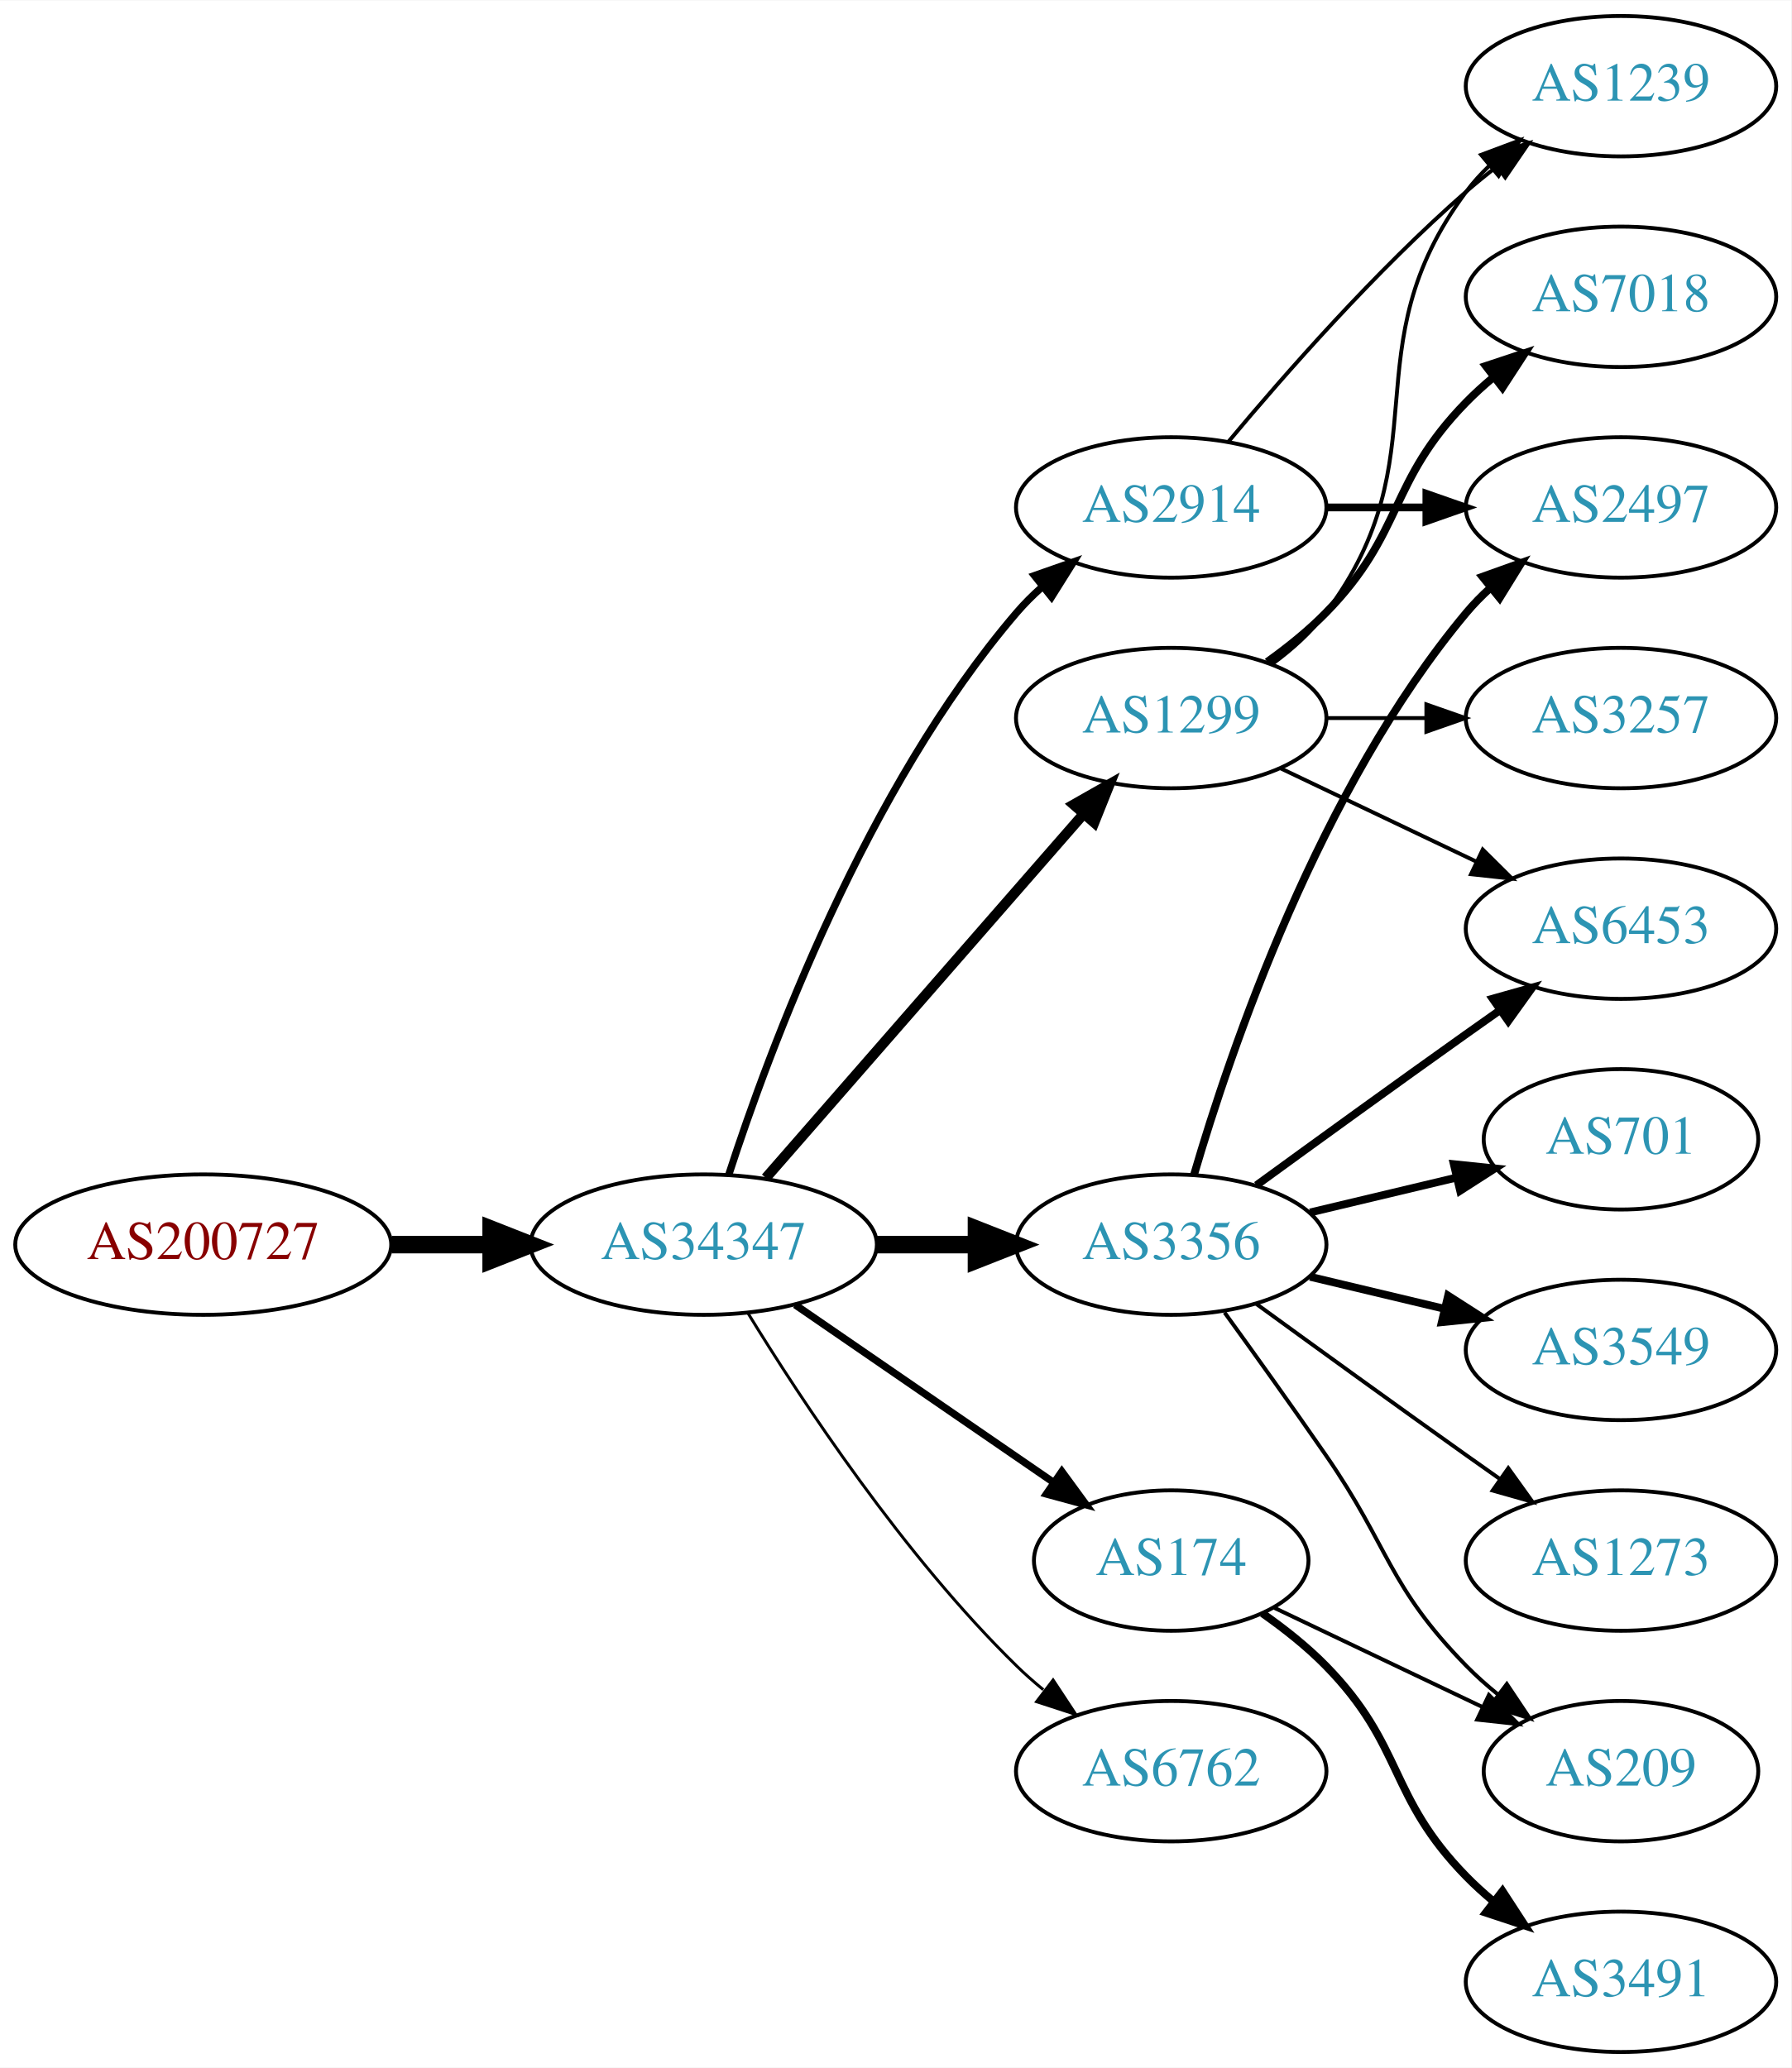
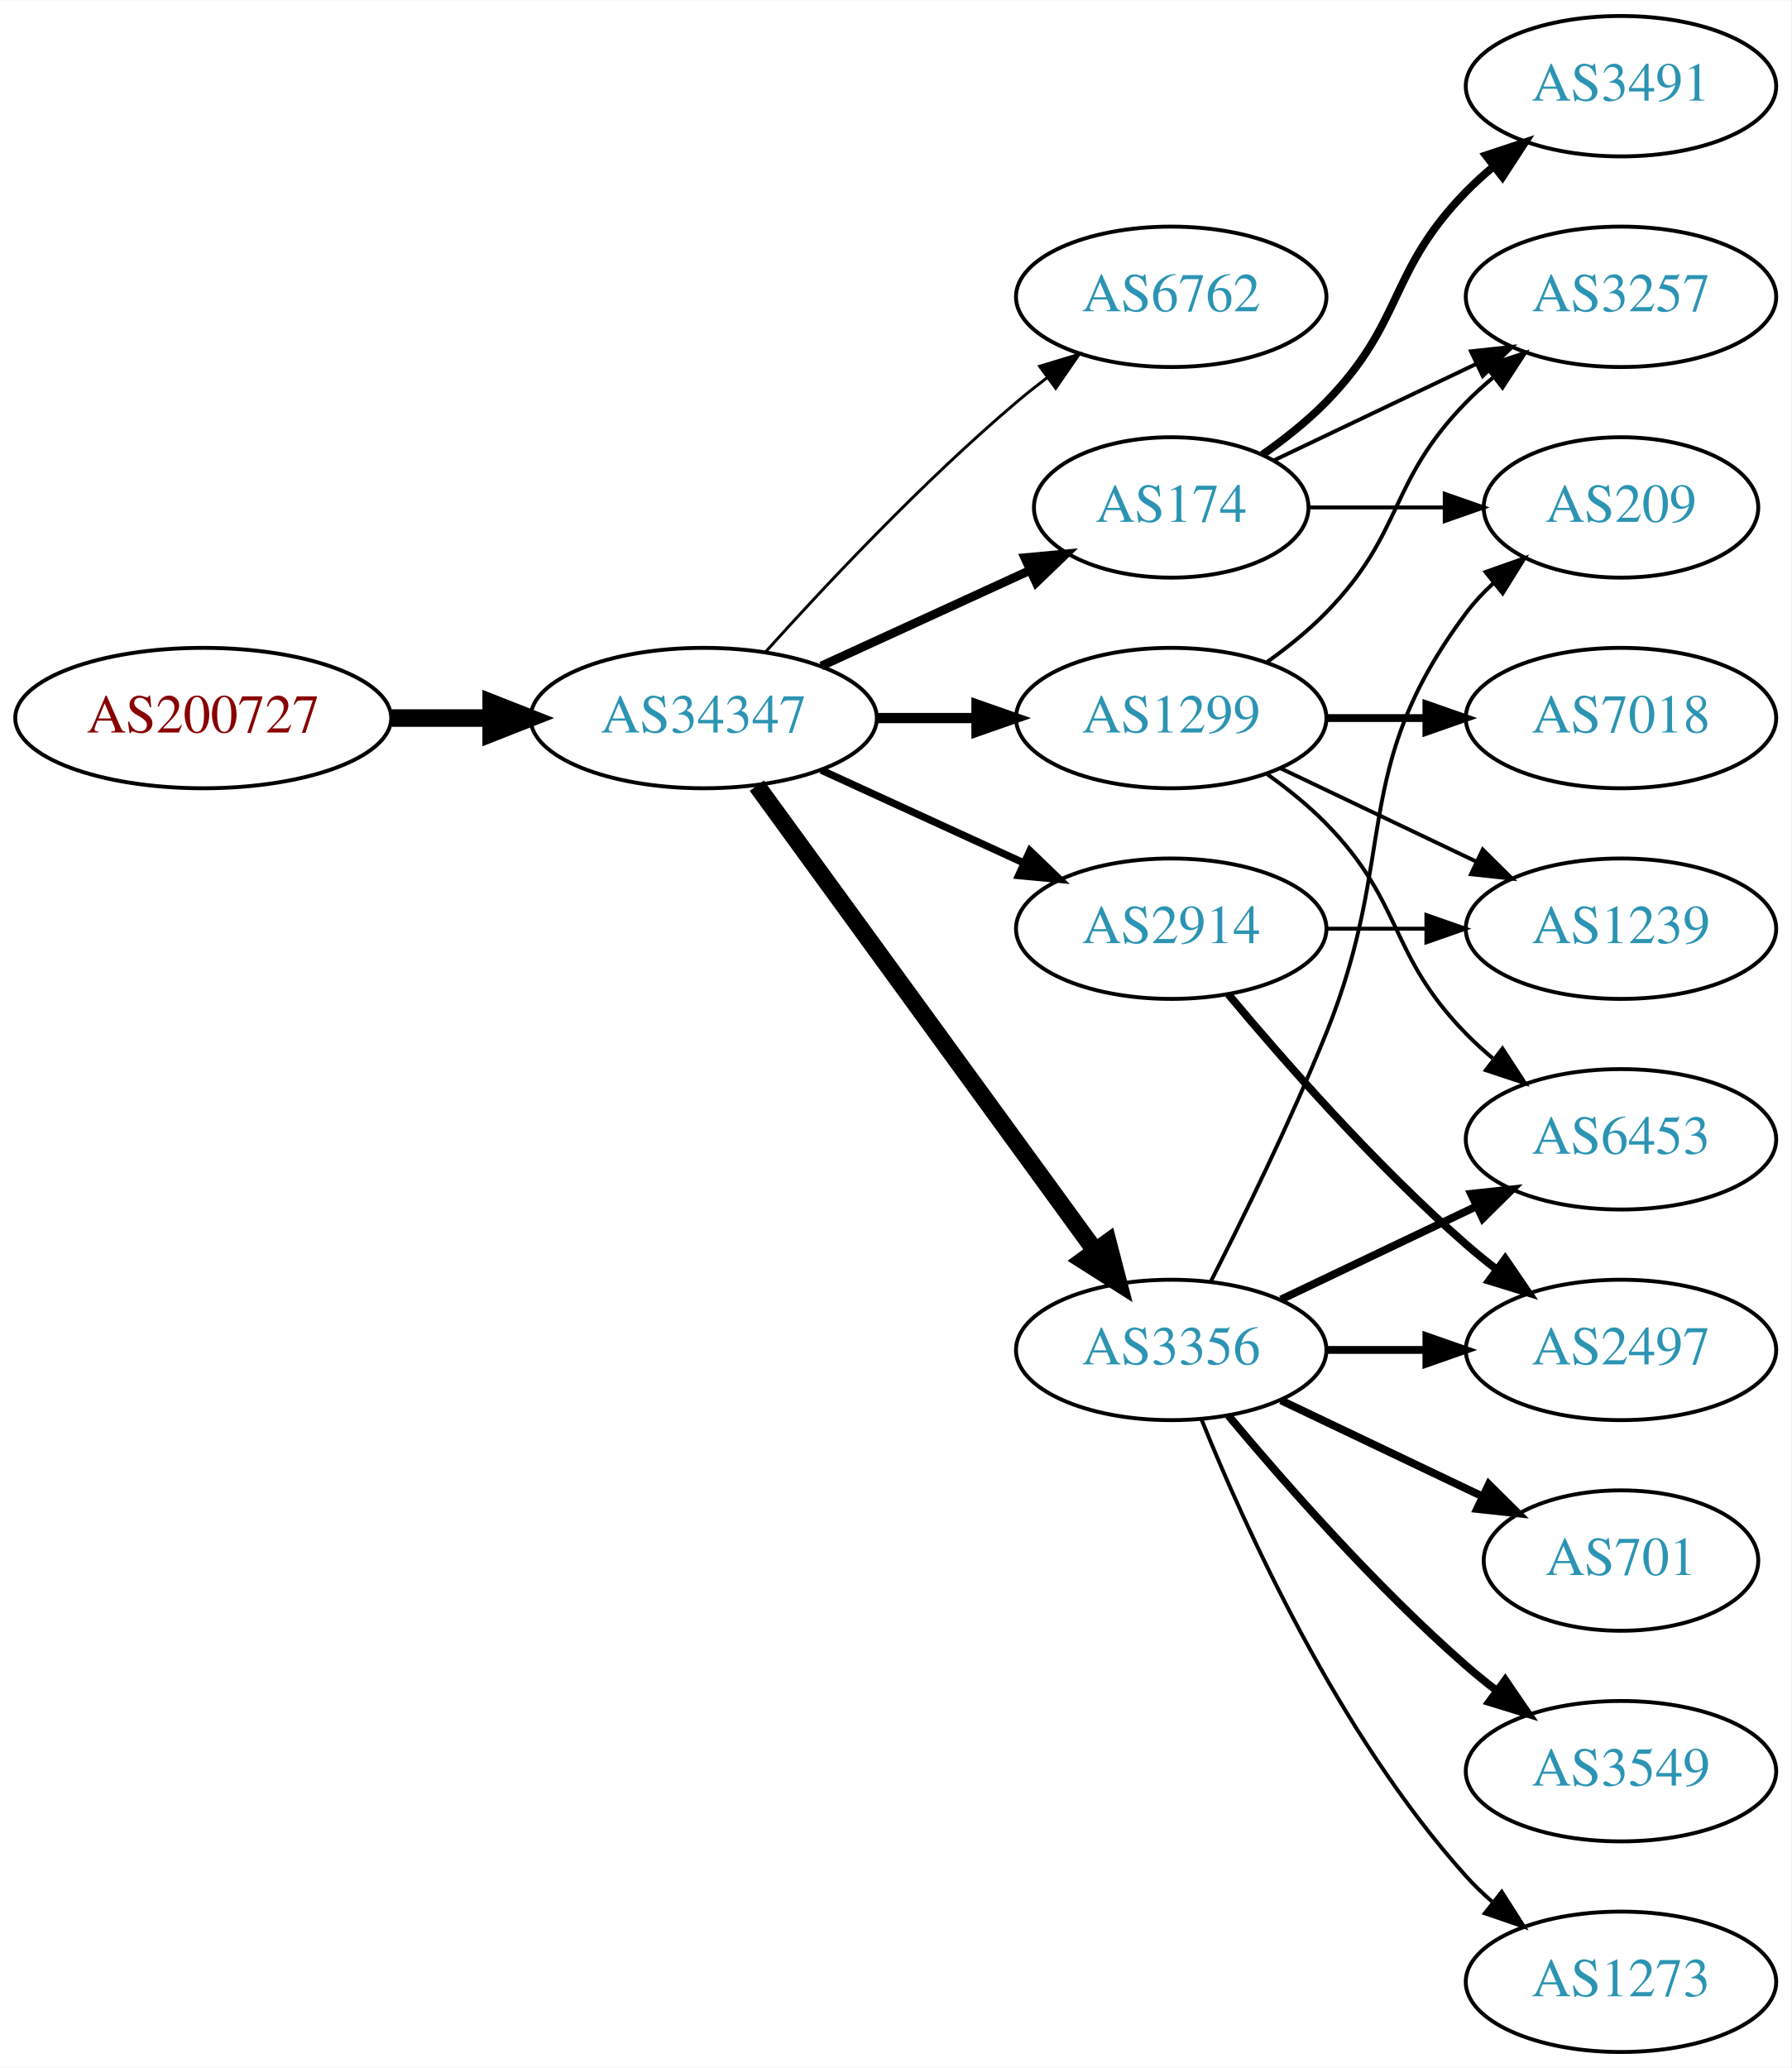
<svg xmlns="http://www.w3.org/2000/svg" xmlns:xlink="http://www.w3.org/1999/xlink" width="459pt" height="530pt" viewBox="0.00 0.00 459.17 530.00">
  <g id="graph0" class="graph" transform="scale(1 1) rotate(0) translate(4 526)">
    <polygon fill="white" stroke="none" points="-4,4 -4,-526 455.17,-526 455.17,4 -4,4" />
    <g id="node1" class="node">
      <g id="a_node1">
        <a xlink:href="/asn/200727" xlink:title="AS200727 ~ Kommunalbetriebe Rinn GmbH [AT]">
-           <ellipse fill="#ffffff" stroke="black" cx="48.096" cy="-207" rx="48.192" ry="18" />
-           <text text-anchor="middle" x="48.096" y="-203.3" font-family="Times,serif" font-size="14.00" fill="#880000">AS200727</text>
+           <ellipse fill="#ffffff" stroke="black" cx="48.096" cy="-342" rx="48.192" ry="18" />
+           <text text-anchor="middle" x="48.096" y="-338.3" font-family="Times,serif" font-size="14.00" fill="#880000">AS200727</text>
        </a>
      </g>
    </g>
    <g id="node2" class="node">
      <g id="a_node2">
        <a xlink:href="/asn/34347" xlink:title="AS34347 ~ HALLAG Kommunal GmbH [AT]">
-           <ellipse fill="#ffffff" stroke="black" cx="176.388" cy="-207" rx="44.393" ry="18" />
-           <text text-anchor="middle" x="176.388" y="-203.3" font-family="Times,serif" font-size="14.00" fill="#2c94b3">AS34347</text>
+           <ellipse fill="#ffffff" stroke="black" cx="176.388" cy="-342" rx="44.393" ry="18" />
+           <text text-anchor="middle" x="176.388" y="-338.3" font-family="Times,serif" font-size="14.00" fill="#2c94b3">AS34347</text>
        </a>
      </g>
    </g>
    <g id="edge1" class="edge">
-       <path fill="none" stroke="black" stroke-width="4.5" d="M96.481,-207C104.742,-207 113.386,-207 121.799,-207" />
-       <polygon fill="black" stroke="black" stroke-width="4.5" points="121.904,-210.938 131.904,-207 121.904,-203.063 121.904,-210.938" />
+       <path fill="none" stroke="black" stroke-width="4.5" d="M96.481,-342C104.742,-342 113.386,-342 121.799,-342" />
+       <polygon fill="black" stroke="black" stroke-width="4.5" points="121.904,-345.938 131.904,-342 121.904,-338.063 121.904,-345.938" />
    </g>
    <g id="node3" class="node">
      <g id="a_node3">
+         <a xlink:href="/asn/6762" xlink:title="AS6762 ~ TELECOM ITALIA SPARKLE S.p.A. [IT]">
+           <ellipse fill="#ffffff" stroke="black" cx="296.23" cy="-450" rx="39.794" ry="18" />
+           <text text-anchor="middle" x="296.23" y="-446.3" font-family="Times,serif" font-size="14.00" fill="#2c94b3">AS6762</text>
+         </a>
+       </g>
+     </g>
+     <g id="edge2" class="edge">
+       <path fill="none" stroke="black" stroke-width="0.75" d="M192.32,-359.044C207.646,-376.097 232.582,-402.65 256.584,-423 259.081,-425.117 261.741,-427.232 264.453,-429.293" />
+       <polygon fill="black" stroke="black" stroke-width="0.75" points="262.489,-432.194 272.629,-435.266 266.619,-426.541 262.489,-432.194" />
+     </g>
+     <g id="node4" class="node">
+       <g id="a_node4">
+         <a xlink:href="/asn/174" xlink:title="AS174 ~ Cogent Communications [US]">
+           <ellipse fill="#ffffff" stroke="black" cx="296.23" cy="-396" rx="35.194" ry="18" />
+           <text text-anchor="middle" x="296.23" y="-392.3" font-family="Times,serif" font-size="14.00" fill="#2c94b3">AS174</text>
+         </a>
+       </g>
+     </g>
+     <g id="edge3" class="edge">
+       <path fill="none" stroke="black" stroke-width="2.25" d="M206.517,-355.348C222.734,-362.78 243.038,-372.083 260.127,-379.914" />
+       <polygon fill="black" stroke="black" stroke-width="2.25" points="258.695,-383.108 269.244,-384.092 261.611,-376.744 258.695,-383.108" />
+     </g>
+     <g id="node5" class="node">
+       <g id="a_node5">
        <a xlink:href="/asn/1299" xlink:title="AS1299 ~ Telia Carrier [EU]">
          <ellipse fill="#ffffff" stroke="black" cx="296.23" cy="-342" rx="39.794" ry="18" />
          <text text-anchor="middle" x="296.23" y="-338.3" font-family="Times,serif" font-size="14.00" fill="#2c94b3">AS1299</text>
        </a>
      </g>
    </g>
-     <g id="edge2" class="edge">
-       <path fill="none" stroke="black" stroke-width="2.625" d="M192.312,-224.098C212.855,-247.631 249.974,-290.155 273.571,-317.187" />
-       <polygon fill="black" stroke="black" stroke-width="2.625" points="271.214,-319.809 280.426,-325.041 276.487,-315.206 271.214,-319.809" />
-     </g>
-     <g id="node4" class="node">
-       <g id="a_node4">
-         <a xlink:href="/asn/174" xlink:title="AS174 ~ Cogent Communications [US]">
-           <ellipse fill="#ffffff" stroke="black" cx="296.23" cy="-126" rx="35.194" ry="18" />
-           <text text-anchor="middle" x="296.23" y="-122.3" font-family="Times,serif" font-size="14.00" fill="#2c94b3">AS174</text>
-         </a>
-       </g>
-     </g>
-     <g id="edge3" class="edge">
-       <path fill="none" stroke="black" stroke-width="1.875" d="M199.83,-191.574C218.645,-178.641 245.642,-160.085 266.118,-146.01" />
-       <polygon fill="black" stroke="black" stroke-width="1.875" points="268.193,-148.831 274.451,-140.282 264.228,-143.063 268.193,-148.831" />
-     </g>
-     <g id="node5" class="node">
-       <g id="a_node5">
-         <a xlink:href="/asn/2914" xlink:title="AS2914 ~ NTT America, Inc. [US]">
-           <ellipse fill="#ffffff" stroke="black" cx="296.23" cy="-396" rx="39.794" ry="18" />
-           <text text-anchor="middle" x="296.23" y="-392.3" font-family="Times,serif" font-size="14.00" fill="#2c94b3">AS2914</text>
-         </a>
-       </g>
-     </g>
    <g id="edge4" class="edge">
-       <path fill="none" stroke="black" stroke-width="1.875" d="M182.835,-224.991C193.149,-256.816 218.011,-323.927 256.584,-369 258.529,-371.274 260.708,-373.449 263.012,-375.507" />
-       <polygon fill="black" stroke="black" stroke-width="1.875" points="261.182,-378.524 271.181,-382.027 265.549,-373.053 261.182,-378.524" />
+       <path fill="none" stroke="black" stroke-width="2.625" d="M220.599,-342C228.911,-342 237.674,-342 246.156,-342" />
+       <polygon fill="black" stroke="black" stroke-width="2.625" points="246.315,-345.5 256.315,-342 246.315,-338.5 246.315,-345.5" />
    </g>
    <g id="node6" class="node">
      <g id="a_node6">
        <a xlink:href="/asn/3356" xlink:title="AS3356 ~ Level 3 Parent, LLC [US]">
-           <ellipse fill="#ffffff" stroke="black" cx="296.23" cy="-207" rx="39.794" ry="18" />
-           <text text-anchor="middle" x="296.23" y="-203.3" font-family="Times,serif" font-size="14.00" fill="#2c94b3">AS3356</text>
+           <ellipse fill="#ffffff" stroke="black" cx="296.23" cy="-180" rx="39.794" ry="18" />
+           <text text-anchor="middle" x="296.23" y="-176.3" font-family="Times,serif" font-size="14.00" fill="#2c94b3">AS3356</text>
        </a>
      </g>
    </g>
    <g id="edge5" class="edge">
-       <path fill="none" stroke="black" stroke-width="4.5" d="M220.599,-207C228.911,-207 237.674,-207 246.156,-207" />
-       <polygon fill="black" stroke="black" stroke-width="4.5" points="246.315,-210.938 256.315,-207 246.315,-203.063 246.315,-210.938" />
+       <path fill="none" stroke="black" stroke-width="4.5" d="M189.999,-324.663C210.82,-296.04 252.482,-238.767 276.671,-205.514" />
+       <polygon fill="black" stroke="black" stroke-width="4.5" points="280.011,-207.615 282.71,-197.212 273.643,-202.983 280.011,-207.615" />
    </g>
    <g id="node7" class="node">
      <g id="a_node7">
-         <a xlink:href="/asn/6762" xlink:title="AS6762 ~ TELECOM ITALIA SPARKLE S.p.A. [IT]">
-           <ellipse fill="#ffffff" stroke="black" cx="296.23" cy="-72" rx="39.794" ry="18" />
-           <text text-anchor="middle" x="296.23" y="-68.3" font-family="Times,serif" font-size="14.00" fill="#2c94b3">AS6762</text>
+         <a xlink:href="/asn/2914" xlink:title="AS2914 ~ NTT America, Inc. [US]">
+           <ellipse fill="#ffffff" stroke="black" cx="296.23" cy="-288" rx="39.794" ry="18" />
+           <text text-anchor="middle" x="296.23" y="-284.3" font-family="Times,serif" font-size="14.00" fill="#2c94b3">AS2914</text>
        </a>
      </g>
    </g>
    <g id="edge6" class="edge">
-       <path fill="none" stroke="black" stroke-width="0.75" d="M187.653,-189.56C201.462,-167.009 227.651,-127.278 256.584,-99 258.724,-96.908 261.041,-94.863 263.441,-92.894" />
-       <polygon fill="black" stroke="black" stroke-width="0.75" points="265.951,-95.382 271.782,-86.536 261.708,-89.815 265.951,-95.382" />
+       <path fill="none" stroke="black" stroke-width="1.875" d="M206.517,-328.652C222.128,-321.498 241.526,-312.609 258.198,-304.97" />
+       <polygon fill="black" stroke="black" stroke-width="1.875" points="260.017,-307.986 267.65,-300.638 257.101,-301.622 260.017,-307.986" />
    </g>
    <g id="node8" class="node">
      <g id="a_node8">
-         <a xlink:href="/asn/1239" xlink:title="AS1239 ~ Sprint [US]">
+         <a xlink:href="/asn/3491" xlink:title="AS3491 ~ PCCW Global, Inc. [US]">
          <ellipse fill="#ffffff" stroke="black" cx="411.523" cy="-504" rx="39.794" ry="18" />
-           <text text-anchor="middle" x="411.523" y="-500.3" font-family="Times,serif" font-size="14.00" fill="#2c94b3">AS1239</text>
-         </a>
-       </g>
-     </g>
-     <g id="edge16" class="edge">
-       <path fill="none" stroke="black" d="M322.161,-355.882C327.237,-359.611 332.155,-364.016 335.877,-369 366.148,-409.542 341.605,-436.458 371.877,-477 373.621,-479.336 375.628,-481.545 377.792,-483.617" />
-       <polygon fill="black" stroke="black" points="375.67,-486.405 385.592,-490.118 380.151,-481.027 375.67,-486.405" />
+           <text text-anchor="middle" x="411.523" y="-500.3" font-family="Times,serif" font-size="14.00" fill="#2c94b3">AS3491</text>
+         </a>
+       </g>
+     </g>
+     <g id="edge7" class="edge">
+       <path fill="none" stroke="black" stroke-width="2" d="M319.613,-409.532C325.255,-413.49 331.068,-418.086 335.877,-423 356.049,-443.617 351.704,-456.383 371.877,-477 373.969,-479.139 376.253,-481.218 378.63,-483.21" />
+       <polygon fill="black" stroke="black" stroke-width="2" points="376.873,-486.275 386.929,-489.611 381.148,-480.732 376.873,-486.275" />
+     </g>
+     <g id="node9" class="node">
+       <g id="a_node9">
+         <a xlink:href="/asn/3257" xlink:title="AS3257 ~ GTT [DE]">
+           <ellipse fill="#ffffff" stroke="black" cx="411.523" cy="-450" rx="39.794" ry="18" />
+           <text text-anchor="middle" x="411.523" y="-446.3" font-family="Times,serif" font-size="14.00" fill="#2c94b3">AS3257</text>
+         </a>
+       </g>
+     </g>
+     <g id="edge8" class="edge">
+       <path fill="none" stroke="black" d="M322.655,-408.119C337.958,-415.413 357.681,-424.814 374.563,-432.86" />
+       <polygon fill="black" stroke="black" points="373.071,-436.026 383.604,-437.169 376.082,-429.707 373.071,-436.026" />
+     </g>
+     <g id="node10" class="node">
+       <g id="a_node10">
+         <a xlink:href="/asn/209" xlink:title="AS209 ~ CenturyLink Communications, LLC [US]">
+           <ellipse fill="#ffffff" stroke="black" cx="411.523" cy="-396" rx="35.194" ry="18" />
+           <text text-anchor="middle" x="411.523" y="-392.3" font-family="Times,serif" font-size="14.00" fill="#2c94b3">AS209</text>
+         </a>
+       </g>
+     </g>
+     <g id="edge9" class="edge">
+       <path fill="none" stroke="black" d="M331.529,-396C342.399,-396 354.577,-396 366.054,-396" />
+       <polygon fill="black" stroke="black" points="366.341,-399.5 376.341,-396 366.341,-392.5 366.341,-399.5" />
+     </g>
+     <g id="edge11" class="edge">
+       <path fill="none" stroke="black" d="M320.824,-356.389C326.08,-360.148 331.412,-364.437 335.877,-369 356.049,-389.617 351.704,-402.383 371.877,-423 373.969,-425.139 376.253,-427.218 378.63,-429.21" />
+       <polygon fill="black" stroke="black" points="376.873,-432.275 386.929,-435.611 381.148,-426.732 376.873,-432.275" />
    </g>
    <g id="node11" class="node">
      <g id="a_node11">
-         <a xlink:href="/asn/6453" xlink:title="AS6453 ~ TATA COMMUNICATIONS (AMERICA) INC [US]">
+         <a xlink:href="/asn/1239" xlink:title="AS1239 ~ Sprint [US]">
          <ellipse fill="#ffffff" stroke="black" cx="411.523" cy="-288" rx="39.794" ry="18" />
-           <text text-anchor="middle" x="411.523" y="-284.3" font-family="Times,serif" font-size="14.00" fill="#2c94b3">AS6453</text>
-         </a>
-       </g>
-     </g>
-     <g id="edge18" class="edge">
+           <text text-anchor="middle" x="411.523" y="-284.3" font-family="Times,serif" font-size="14.00" fill="#2c94b3">AS1239</text>
+         </a>
+       </g>
+     </g>
+     <g id="edge10" class="edge">
      <path fill="none" stroke="black" d="M324.367,-329.066C339.361,-321.919 358.182,-312.948 374.405,-305.215" />
      <polygon fill="black" stroke="black" points="376.087,-308.291 383.608,-300.829 373.075,-301.972 376.087,-308.291" />
    </g>
+     <g id="node12" class="node">
+       <g id="a_node12">
+         <a xlink:href="/asn/7018" xlink:title="AS7018 ~ AT&amp;T Services, Inc. [US]">
+           <ellipse fill="#ffffff" stroke="black" cx="411.523" cy="-342" rx="39.794" ry="18" />
+           <text text-anchor="middle" x="411.523" y="-338.3" font-family="Times,serif" font-size="14.00" fill="#2c94b3">AS7018</text>
+         </a>
+       </g>
+     </g>
+     <g id="edge12" class="edge">
+       <path fill="none" stroke="black" stroke-width="2" d="M335.902,-342C344.105,-342 352.869,-342 361.401,-342" />
+       <polygon fill="black" stroke="black" stroke-width="2" points="361.641,-345.5 371.641,-342 361.641,-338.5 361.641,-345.5" />
+     </g>
+     <g id="node13" class="node">
+       <g id="a_node13">
+         <a xlink:href="/asn/6453" xlink:title="AS6453 ~ TATA COMMUNICATIONS (AMERICA) INC [US]">
+           <ellipse fill="#ffffff" stroke="black" cx="411.523" cy="-234" rx="39.794" ry="18" />
+           <text text-anchor="middle" x="411.523" y="-230.3" font-family="Times,serif" font-size="14.00" fill="#2c94b3">AS6453</text>
+         </a>
+       </g>
+     </g>
+     <g id="edge13" class="edge">
+       <path fill="none" stroke="black" d="M320.824,-327.611C326.08,-323.852 331.412,-319.563 335.877,-315 356.049,-294.383 351.704,-281.617 371.877,-261 373.969,-258.861 376.253,-256.782 378.63,-254.79" />
+       <polygon fill="black" stroke="black" points="381.148,-257.268 386.929,-248.389 376.873,-251.725 381.148,-257.268" />
+     </g>
+     <g id="edge18" class="edge">
+       <path fill="none" stroke="black" d="M306.311,-197.417C314.579,-213.634 326.841,-238.603 335.877,-261 354.806,-307.922 341.605,-328.458 371.877,-369 373.884,-371.689 376.24,-374.209 378.781,-376.546" />
+       <polygon fill="black" stroke="black" points="376.81,-379.452 386.797,-382.989 381.196,-373.996 376.81,-379.452" />
+     </g>
+     <g id="edge14" class="edge">
+       <path fill="none" stroke="black" stroke-width="2" d="M324.367,-192.934C339.361,-200.081 358.182,-209.052 374.405,-216.785" />
+       <polygon fill="black" stroke="black" stroke-width="2" points="373.075,-220.028 383.608,-221.171 376.087,-213.709 373.075,-220.028" />
+     </g>
+     <g id="node14" class="node">
+       <g id="a_node14">
+         <a xlink:href="/asn/701" xlink:title="AS701 ~ UUNET [US]">
+           <ellipse fill="#ffffff" stroke="black" cx="411.523" cy="-126" rx="35.194" ry="18" />
+           <text text-anchor="middle" x="411.523" y="-122.3" font-family="Times,serif" font-size="14.00" fill="#2c94b3">AS701</text>
+         </a>
+       </g>
+     </g>
+     <g id="edge15" class="edge">
+       <path fill="none" stroke="black" stroke-width="2" d="M324.367,-167.066C339.798,-159.71 359.284,-150.423 375.819,-142.541" />
+       <polygon fill="black" stroke="black" stroke-width="2" points="377.64,-145.551 385.161,-138.089 374.628,-139.232 377.64,-145.551" />
+     </g>
    <g id="node15" class="node">
      <g id="a_node15">
-         <a xlink:href="/asn/3257" xlink:title="AS3257 ~ GTT [DE]">
-           <ellipse fill="#ffffff" stroke="black" cx="411.523" cy="-342" rx="39.794" ry="18" />
-           <text text-anchor="middle" x="411.523" y="-338.3" font-family="Times,serif" font-size="14.00" fill="#2c94b3">AS3257</text>
-         </a>
-       </g>
-     </g>
-     <g id="edge15" class="edge">
-       <path fill="none" stroke="black" d="M335.902,-342C344.105,-342 352.869,-342 361.401,-342" />
-       <polygon fill="black" stroke="black" points="361.641,-345.5 371.641,-342 361.641,-338.5 361.641,-345.5" />
+         <a xlink:href="/asn/2497" xlink:title="AS2497 ~ Internet Initiative Japan Inc. [JP]">
+           <ellipse fill="#ffffff" stroke="black" cx="411.523" cy="-180" rx="39.794" ry="18" />
+           <text text-anchor="middle" x="411.523" y="-176.3" font-family="Times,serif" font-size="14.00" fill="#2c94b3">AS2497</text>
+         </a>
+       </g>
+     </g>
+     <g id="edge16" class="edge">
+       <path fill="none" stroke="black" stroke-width="2" d="M335.902,-180C344.105,-180 352.869,-180 361.401,-180" />
+       <polygon fill="black" stroke="black" stroke-width="2" points="361.641,-183.5 371.641,-180 361.641,-176.5 361.641,-183.5" />
    </g>
    <g id="node16" class="node">
      <g id="a_node16">
-         <a xlink:href="/asn/7018" xlink:title="AS7018 ~ AT&amp;T Services, Inc. [US]">
-           <ellipse fill="#ffffff" stroke="black" cx="411.523" cy="-450" rx="39.794" ry="18" />
-           <text text-anchor="middle" x="411.523" y="-446.3" font-family="Times,serif" font-size="14.00" fill="#2c94b3">AS7018</text>
+         <a xlink:href="/asn/3549" xlink:title="AS3549 ~ Level 3 Parent, LLC [US]">
+           <ellipse fill="#ffffff" stroke="black" cx="411.523" cy="-72" rx="39.794" ry="18" />
+           <text text-anchor="middle" x="411.523" y="-68.3" font-family="Times,serif" font-size="14.00" fill="#2c94b3">AS3549</text>
        </a>
      </g>
    </g>
    <g id="edge17" class="edge">
-       <path fill="none" stroke="black" stroke-width="2" d="M320.824,-356.389C326.08,-360.148 331.412,-364.437 335.877,-369 356.049,-389.617 351.704,-402.383 371.877,-423 373.969,-425.139 376.253,-427.218 378.63,-429.21" />
-       <polygon fill="black" stroke="black" stroke-width="2" points="376.873,-432.275 386.929,-435.611 381.148,-426.732 376.873,-432.275" />
-     </g>
-     <g id="node13" class="node">
-       <g id="a_node13">
-         <a xlink:href="/asn/209" xlink:title="AS209 ~ CenturyLink Communications, LLC [US]">
-           <ellipse fill="#ffffff" stroke="black" cx="411.523" cy="-72" rx="35.194" ry="18" />
-           <text text-anchor="middle" x="411.523" y="-68.3" font-family="Times,serif" font-size="14.00" fill="#2c94b3">AS209</text>
-         </a>
-       </g>
-     </g>
-     <g id="edge20" class="edge">
-       <path fill="none" stroke="black" d="M322.655,-113.881C338.398,-106.378 358.82,-96.644 376.013,-88.449" />
-       <polygon fill="black" stroke="black" points="377.662,-91.54 385.183,-84.078 374.65,-85.221 377.662,-91.54" />
+       <path fill="none" stroke="black" stroke-width="2" d="M310.86,-163.183C325.143,-146.071 348.689,-119.255 371.877,-99 374.342,-96.846 376.981,-94.706 379.678,-92.628" />
+       <polygon fill="black" stroke="black" stroke-width="2" points="381.851,-95.375 387.832,-86.63 377.703,-89.736 381.851,-95.375" />
    </g>
    <g id="node17" class="node">
      <g id="a_node17">
-         <a xlink:href="/asn/3491" xlink:title="AS3491 ~ PCCW Global, Inc. [US]">
+         <a xlink:href="/asn/1273" xlink:title="AS1273 ~ Vodafone Group PLC [EU]">
          <ellipse fill="#ffffff" stroke="black" cx="411.523" cy="-18" rx="39.794" ry="18" />
-           <text text-anchor="middle" x="411.523" y="-14.3" font-family="Times,serif" font-size="14.00" fill="#2c94b3">AS3491</text>
+           <text text-anchor="middle" x="411.523" y="-14.3" font-family="Times,serif" font-size="14.00" fill="#2c94b3">AS1273</text>
        </a>
      </g>
    </g>
    <g id="edge19" class="edge">
-       <path fill="none" stroke="black" stroke-width="2" d="M319.613,-112.468C325.255,-108.51 331.068,-103.914 335.877,-99 356.049,-78.383 351.704,-65.617 371.877,-45 373.969,-42.861 376.253,-40.782 378.63,-38.79" />
-       <polygon fill="black" stroke="black" stroke-width="2" points="381.148,-41.268 386.929,-32.389 376.873,-35.725 381.148,-41.268" />
-     </g>
-     <g id="edge7" class="edge">
-       <path fill="none" stroke="black" d="M310.86,-412.817C325.143,-429.929 348.689,-456.745 371.877,-477 374.342,-479.154 376.981,-481.294 379.678,-483.372" />
-       <polygon fill="black" stroke="black" points="377.703,-486.264 387.832,-489.37 381.851,-480.625 377.703,-486.264" />
-     </g>
-     <g id="node9" class="node">
-       <g id="a_node9">
-         <a xlink:href="/asn/2497" xlink:title="AS2497 ~ Internet Initiative Japan Inc. [JP]">
-           <ellipse fill="#ffffff" stroke="black" cx="411.523" cy="-396" rx="39.794" ry="18" />
-           <text text-anchor="middle" x="411.523" y="-392.3" font-family="Times,serif" font-size="14.00" fill="#2c94b3">AS2497</text>
-         </a>
-       </g>
-     </g>
-     <g id="edge8" class="edge">
-       <path fill="none" stroke="black" stroke-width="2" d="M335.902,-396C344.105,-396 352.869,-396 361.401,-396" />
-       <polygon fill="black" stroke="black" stroke-width="2" points="361.641,-399.5 371.641,-396 361.641,-392.5 361.641,-399.5" />
-     </g>
-     <g id="edge12" class="edge">
-       <path fill="none" stroke="black" stroke-width="2" d="M302.104,-225.002C311.418,-256.844 334.235,-323.981 371.877,-369 373.747,-371.237 375.845,-373.374 378.072,-375.396" />
-       <polygon fill="black" stroke="black" stroke-width="2" points="376.015,-378.234 385.99,-381.804 380.418,-372.793 376.015,-378.234" />
-     </g>
-     <g id="node10" class="node">
-       <g id="a_node10">
-         <a xlink:href="/asn/701" xlink:title="AS701 ~ UUNET [US]">
-           <ellipse fill="#ffffff" stroke="black" cx="411.523" cy="-234" rx="35.194" ry="18" />
-           <text text-anchor="middle" x="411.523" y="-230.3" font-family="Times,serif" font-size="14.00" fill="#2c94b3">AS701</text>
-         </a>
-       </g>
-     </g>
-     <g id="edge9" class="edge">
-       <path fill="none" stroke="black" stroke-width="2" d="M331.837,-215.248C343.632,-218.058 356.937,-221.229 369.204,-224.153" />
-       <polygon fill="black" stroke="black" stroke-width="2" points="368.67,-227.624 379.209,-226.537 370.293,-220.814 368.67,-227.624" />
-     </g>
-     <g id="edge10" class="edge">
-       <path fill="none" stroke="black" stroke-width="2" d="M318.078,-222.222C333.012,-233.091 353.626,-248.025 371.877,-261 374.697,-263.005 377.64,-265.085 380.588,-267.159" />
-       <polygon fill="black" stroke="black" stroke-width="2" points="378.616,-270.05 388.813,-272.926 382.634,-264.319 378.616,-270.05" />
-     </g>
-     <g id="node12" class="node">
-       <g id="a_node12">
-         <a xlink:href="/asn/3549" xlink:title="AS3549 ~ Level 3 Parent, LLC [US]">
-           <ellipse fill="#ffffff" stroke="black" cx="411.523" cy="-180" rx="39.794" ry="18" />
-           <text text-anchor="middle" x="411.523" y="-176.3" font-family="Times,serif" font-size="14.00" fill="#2c94b3">AS3549</text>
-         </a>
-       </g>
-     </g>
-     <g id="edge11" class="edge">
-       <path fill="none" stroke="black" stroke-width="2" d="M331.837,-198.752C342.709,-196.162 354.863,-193.265 366.305,-190.538" />
-       <polygon fill="black" stroke="black" stroke-width="2" points="367.212,-193.92 376.128,-188.197 365.589,-187.111 367.212,-193.92" />
-     </g>
-     <g id="edge13" class="edge">
-       <path fill="none" stroke="black" d="M309.909,-189.594C317.525,-179.063 327.358,-165.33 335.877,-153 352.272,-129.269 351.704,-119.617 371.877,-99 374.356,-96.466 377.102,-94.017 379.955,-91.696" />
-       <polygon fill="black" stroke="black" points="382.257,-94.343 388.14,-85.532 378.046,-88.752 382.257,-94.343" />
-     </g>
-     <g id="node14" class="node">
-       <g id="a_node14">
-         <a xlink:href="/asn/1273" xlink:title="AS1273 ~ Vodafone Group PLC [EU]">
-           <ellipse fill="#ffffff" stroke="black" cx="411.523" cy="-126" rx="39.794" ry="18" />
-           <text text-anchor="middle" x="411.523" y="-122.3" font-family="Times,serif" font-size="14.00" fill="#2c94b3">AS1273</text>
-         </a>
-       </g>
-     </g>
-     <g id="edge14" class="edge">
-       <path fill="none" stroke="black" d="M318.078,-191.778C333.012,-180.909 353.626,-165.975 371.877,-153 374.697,-150.995 377.64,-148.915 380.588,-146.841" />
-       <polygon fill="black" stroke="black" points="382.634,-149.681 388.813,-141.074 378.616,-143.95 382.634,-149.681" />
+       <path fill="none" stroke="black" d="M303.978,-162.213C315.029,-134.757 339.082,-81.422 371.877,-45 373.879,-42.776 376.098,-40.637 378.43,-38.603" />
+       <polygon fill="black" stroke="black" points="380.961,-41.065 386.649,-32.127 376.628,-35.567 380.961,-41.065" />
+     </g>
+     <g id="edge21" class="edge">
+       <path fill="none" stroke="black" d="M335.902,-288C344.105,-288 352.869,-288 361.401,-288" />
+       <polygon fill="black" stroke="black" points="361.641,-291.5 371.641,-288 361.641,-284.5 361.641,-291.5" />
+     </g>
+     <g id="edge20" class="edge">
+       <path fill="none" stroke="black" stroke-width="2" d="M310.86,-271.183C325.143,-254.071 348.689,-227.255 371.877,-207 374.342,-204.846 376.981,-202.706 379.678,-200.628" />
+       <polygon fill="black" stroke="black" stroke-width="2" points="381.851,-203.375 387.832,-194.63 377.703,-197.736 381.851,-203.375" />
    </g>
  </g>
</svg>
